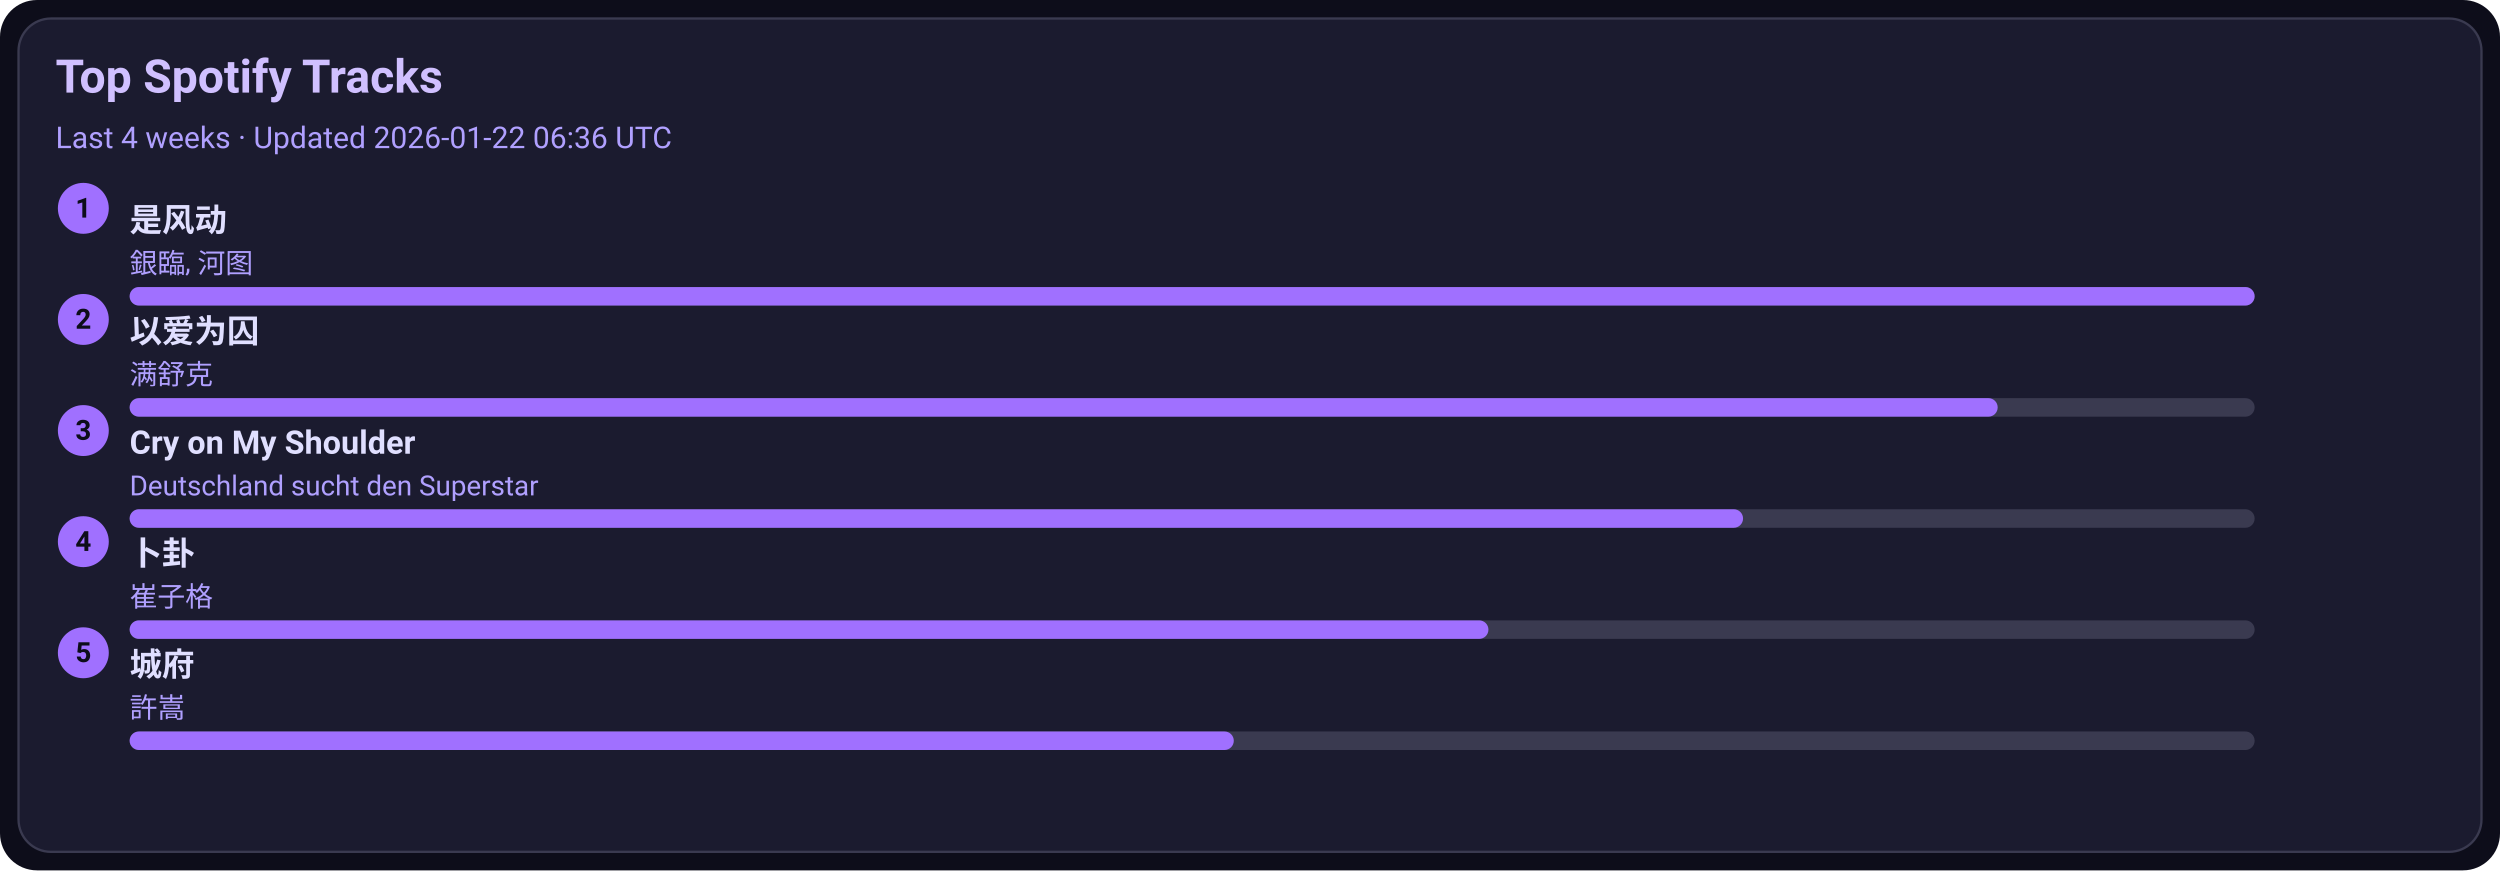
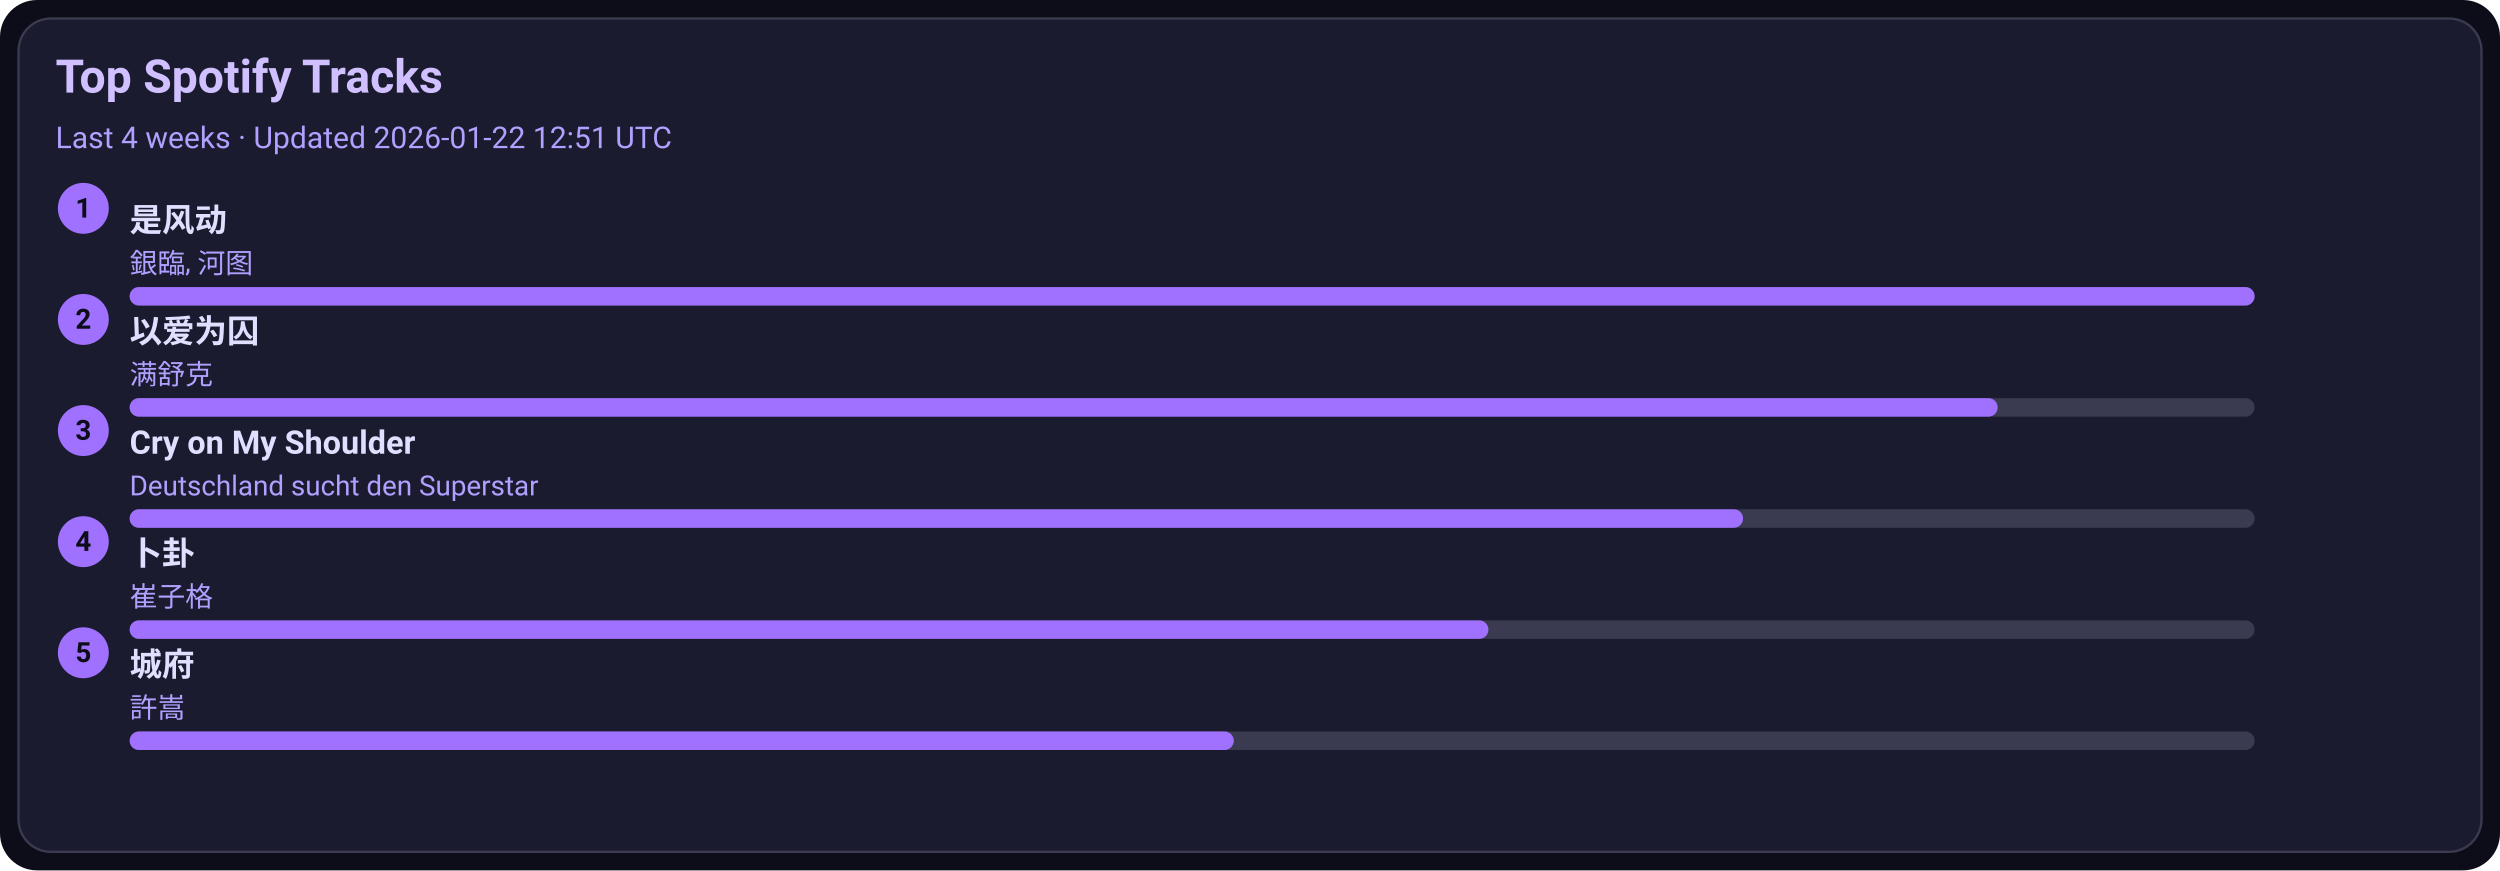
<svg xmlns="http://www.w3.org/2000/svg" width="1080" height="376" viewBox="0 0 1080 376">
  <style>text{font-family:-apple-system,BlinkMacSystemFont,Segoe UI,Roboto,Ubuntu,Helvetica Neue,Arial,Noto Sans,sans-serif}</style>
  <rect width="1080" height="376" rx="16" fill="#0d0d1a" />
  <rect x="8" y="8" width="1064" height="360" rx="14" fill="#1b1b2f" stroke="#3a3a50" />
  <text x="24" y="40" font-size="20" fill="#d0c0ff" font-weight="600">Top Spotify Tracks</text>
-   <text x="24" y="64" font-size="13" fill="#b0a0ff">Last 4 weeks · Updated 2026-01-22 06:36 UTC</text>
+   <text x="24" y="64" font-size="13" fill="#b0a0ff">Last 4 weeks · Updated 2026-01-22 12:51 UTC</text>
  <circle cx="36" cy="90" r="11" fill="#a070ff" />
  <text x="36" y="94" text-anchor="middle" font-size="12" fill="#0d0d1a" font-weight="700">1</text>
  <a href="https://open.spotify.com/track/3lePQ8c4jq7bTePsXEmslh" target="_blank" rel="noopener noreferrer">
    <text x="56" y="100" font-size="14" fill="#e0dfff" font-weight="600">是风动</text>
  </a>
  <text x="56" y="118" font-size="12" fill="#b0a0ff">銀臨, 河图</text>
  <rect x="56" y="124" width="918" height="8" rx="4" fill="#3a3a50" />
  <rect x="56" y="124" width="918" height="8" rx="4" fill="#a070ff" />
  <circle cx="36" cy="138" r="11" fill="#a070ff" />
  <text x="36" y="142" text-anchor="middle" font-size="12" fill="#0d0d1a" font-weight="700">2</text>
  <a href="https://open.spotify.com/track/0RW2LEfGQK5BaIho6sSLqf" target="_blank" rel="noopener noreferrer">
    <text x="56" y="148" font-size="14" fill="#e0dfff" font-weight="600">以爱为囚</text>
  </a>
  <text x="56" y="166" font-size="12" fill="#b0a0ff">满舒克</text>
  <rect x="56" y="172" width="918" height="8" rx="4" fill="#3a3a50" />
  <rect x="56" y="172" width="807" height="8" rx="4" fill="#a070ff" />
  <circle cx="36" cy="186" r="11" fill="#a070ff" />
  <text x="36" y="190" text-anchor="middle" font-size="12" fill="#0d0d1a" font-weight="700">3</text>
  <a href="https://open.spotify.com/track/6usmG2MoD0C0Lc2pNgCVWV" target="_blank" rel="noopener noreferrer">
    <text x="56" y="196" font-size="14" fill="#e0dfff" font-weight="600">Cry on My Shoulder</text>
  </a>
  <text x="56" y="214" font-size="12" fill="#b0a0ff">Deutschland sucht den Superstar</text>
  <rect x="56" y="220" width="918" height="8" rx="4" fill="#3a3a50" />
  <rect x="56" y="220" width="697" height="8" rx="4" fill="#a070ff" />
  <circle cx="36" cy="234" r="11" fill="#a070ff" />
  <text x="36" y="238" text-anchor="middle" font-size="12" fill="#0d0d1a" font-weight="700">4</text>
  <a href="https://open.spotify.com/track/4ToeYifpQaikbYa7krOD6s" target="_blank" rel="noopener noreferrer">
    <text x="56" y="244" font-size="14" fill="#e0dfff" font-weight="600">卜卦</text>
  </a>
  <text x="56" y="262" font-size="12" fill="#b0a0ff">崔子格</text>
  <rect x="56" y="268" width="918" height="8" rx="4" fill="#3a3a50" />
  <rect x="56" y="268" width="587" height="8" rx="4" fill="#a070ff" />
  <circle cx="36" cy="282" r="11" fill="#a070ff" />
  <text x="36" y="286" text-anchor="middle" font-size="12" fill="#0d0d1a" font-weight="700">5</text>
  <a href="https://open.spotify.com/track/4AmlSf7hye0QVpnHCcEoEw" target="_blank" rel="noopener noreferrer">
    <text x="56" y="292" font-size="14" fill="#e0dfff" font-weight="600">城府</text>
  </a>
  <text x="56" y="310" font-size="12" fill="#b0a0ff">許嵩</text>
  <rect x="56" y="316" width="918" height="8" rx="4" fill="#3a3a50" />
  <rect x="56" y="316" width="477" height="8" rx="4" fill="#a070ff" />
</svg>
